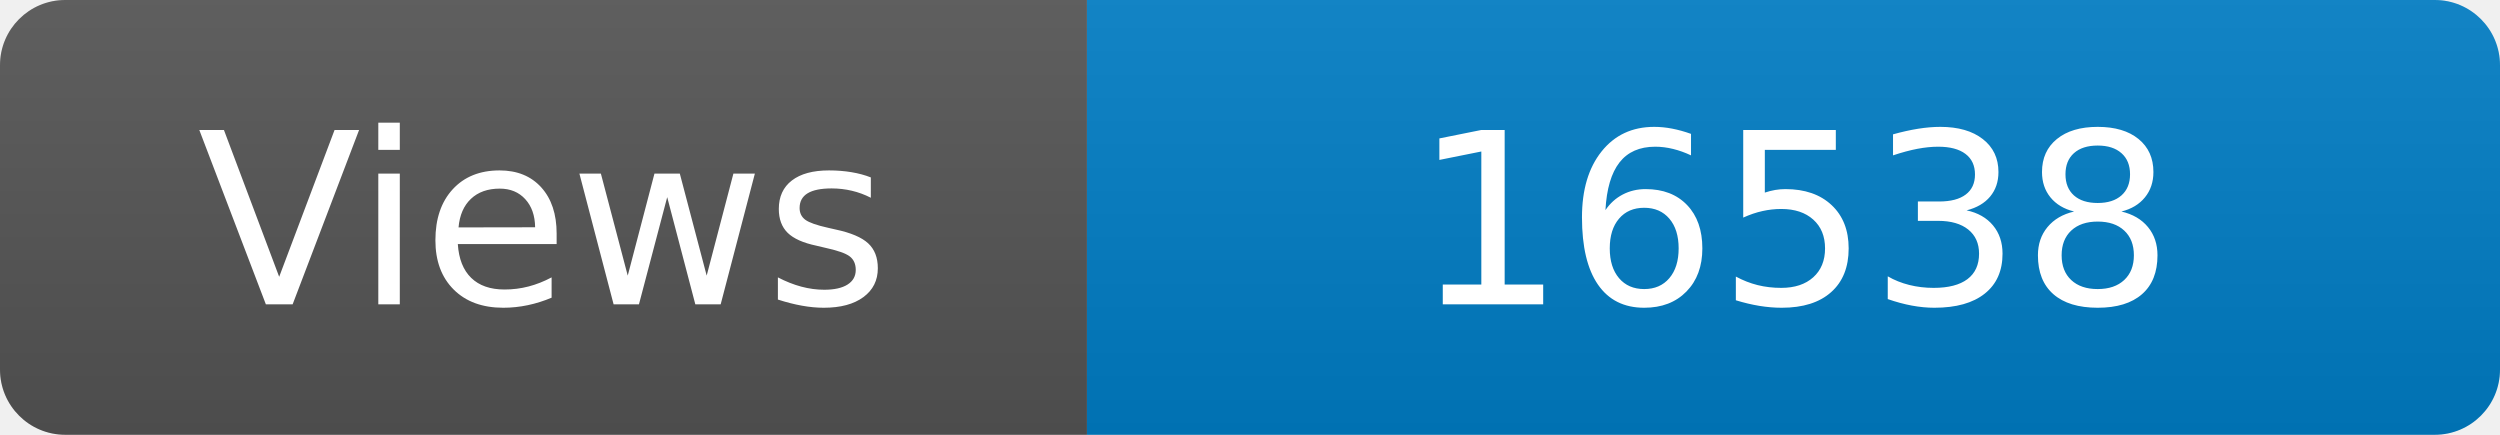
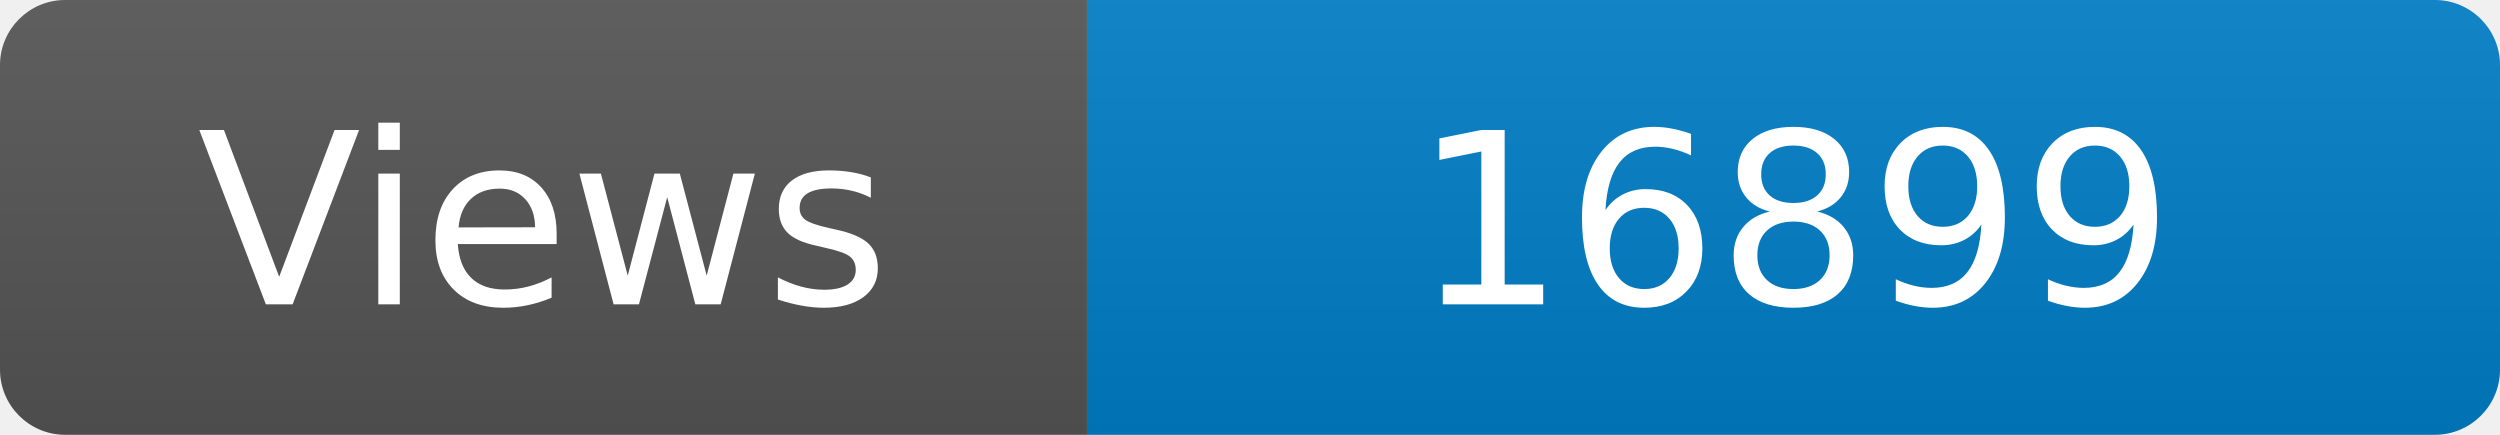
<svg xmlns="http://www.w3.org/2000/svg" width="115" height="20" role="img" aria-label="Maintained?: yes">
  <linearGradient id="s" x2="0" y2="100%">
    <stop offset="0" stop-color="#bbb" stop-opacity=".1" />
    <stop offset="1" stop-opacity=".1" />
  </linearGradient>
  <clipPath id="r">
    <rect width="115" height="20" rx="3" fill="#fff" />
  </clipPath>
  <g clip-path="url(#r)">
    <rect width="50" height="20" fill="#555" />
    <rect x="50" width="160" height="20" fill="#007ec6" />
    <rect width="115" height="20" fill="url(#s)" />
  </g>
  <g fill="#fff" text-anchor="middle" font-family="Verdana,Geneva,DejaVu Sans,sans-serif" font-size="110">
    <text x="250" y="140" transform="scale(.1)" fill="#fff">Views</text>
-     <text x="825" y="140" transform="scale(.1)" fill="#fff">16538</text>
+     <text x="825" y="140" transform="scale(.1)" fill="#fff">16899</text>
  </g>
</svg>
